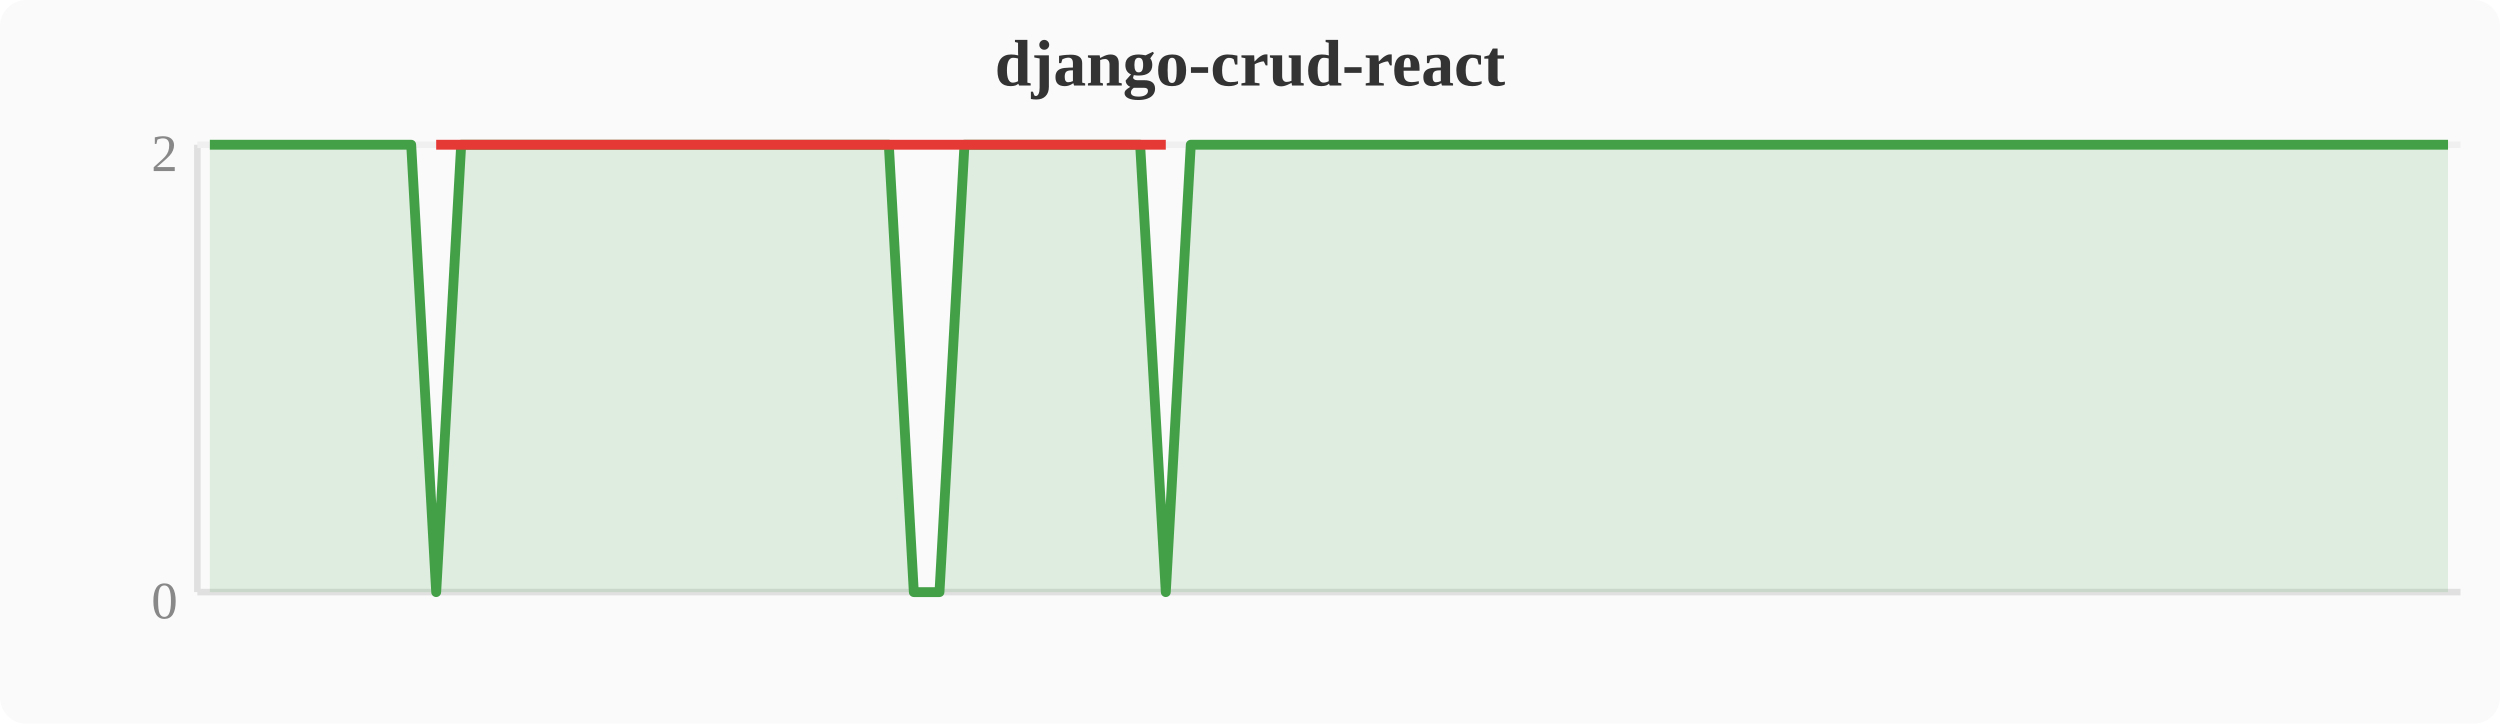
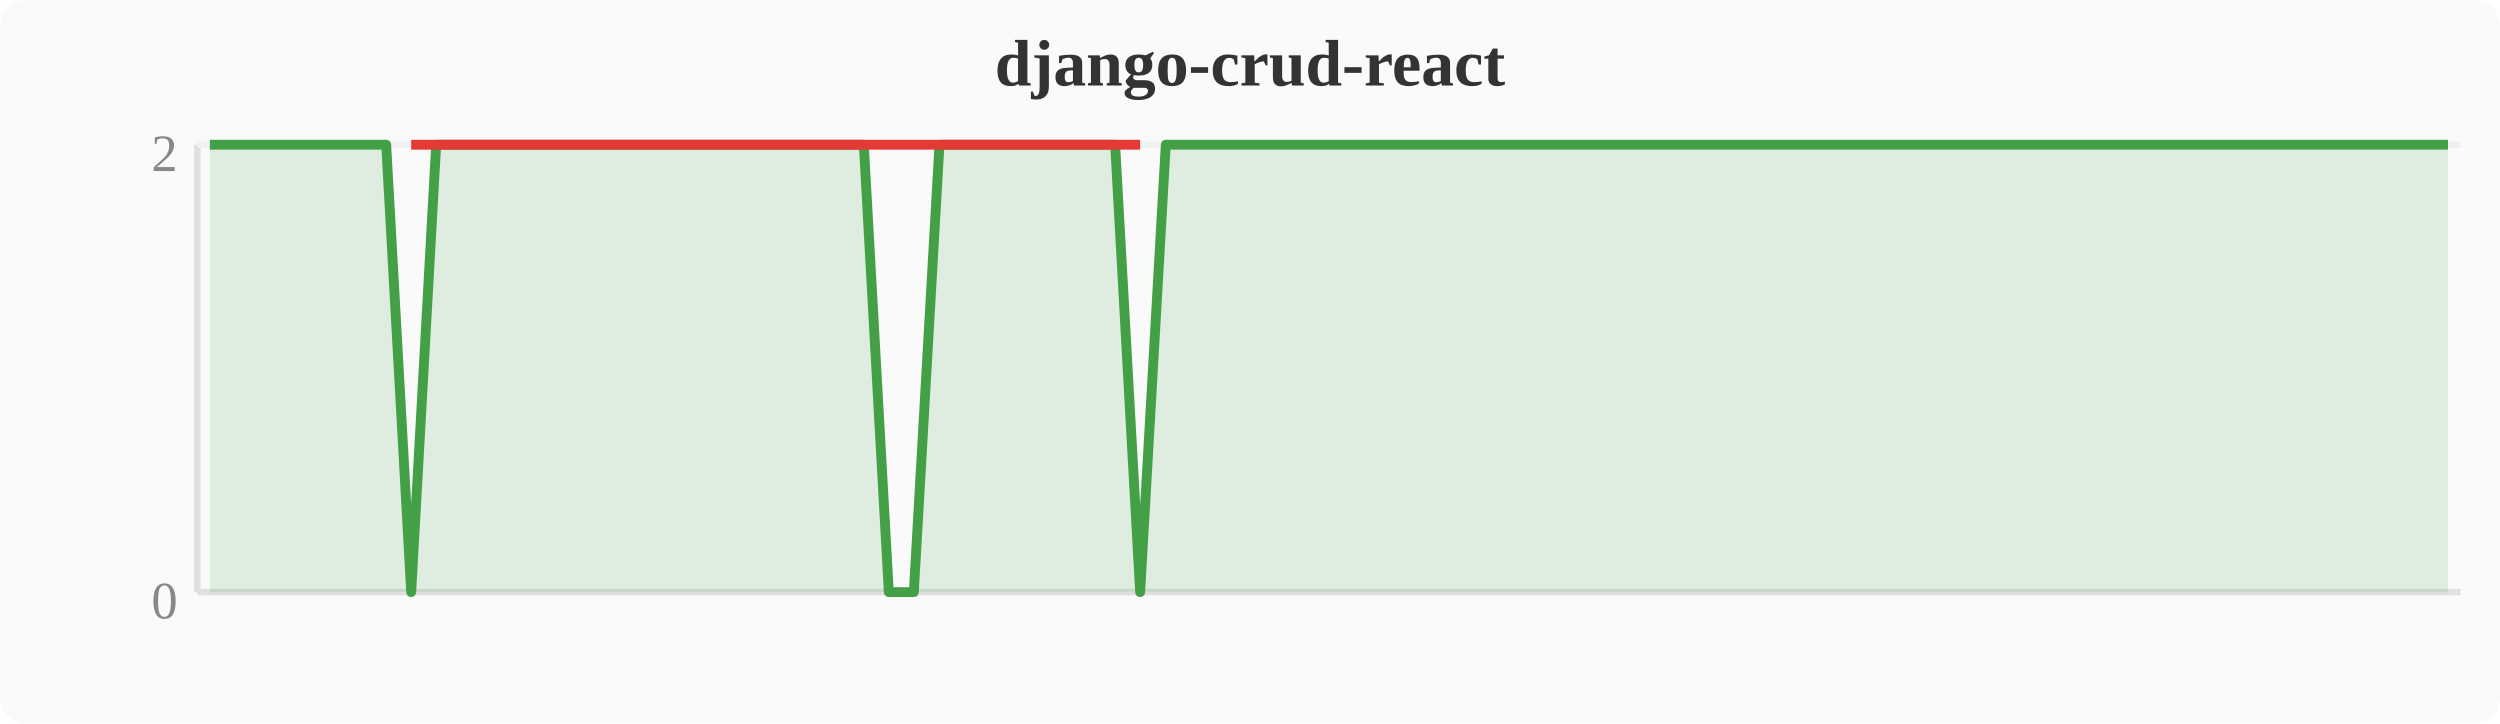
<svg xmlns="http://www.w3.org/2000/svg" width="380" height="110" viewBox="0 0 380 110">
  <rect width="380" height="110" fill="#fafafa" rx="4" />
  <text x="190" y="13" text-anchor="middle" font-size="10" font-weight="bold" fill="#333">django-crud-react</text>
  <line x1="30" y1="22" x2="30" y2="90" stroke="#e0e0e0" stroke-width="1" />
  <line x1="30" y1="90" x2="374" y2="90" stroke="#e0e0e0" stroke-width="1" />
  <line x1="30" y1="22" x2="374" y2="22" stroke="#f0f0f0" stroke-width="1" />
  <text x="27" y="94" text-anchor="end" font-size="8" fill="#888">0</text>
  <text x="27" y="26" text-anchor="end" font-size="8" fill="#888">2</text>
-   <polygon points="31.9,22.0 35.7,22.0 39.6,22.0 43.4,22.0 47.2,22.0 51.0,22.0 54.8,22.0 58.7,22.0 62.5,22.0 66.3,90.0 70.1,22.0 74.0,22.0 77.8,22.0 81.6,22.0 85.4,22.0 89.2,22.0 93.1,22.0 96.9,22.0 100.7,22.0 104.5,22.0 108.4,22.0 112.2,22.0 116.0,22.0 119.8,22.0 123.6,22.0 127.5,22.0 131.3,22.0 135.1,22.0 138.9,90.0 142.8,90.0 146.6,22.0 150.4,22.0 154.2,22.0 158.0,22.0 161.9,22.0 165.7,22.0 169.5,22.0 173.3,22.0 177.2,90.0 181.0,22.0 184.8,22.0 188.6,22.0 192.4,22.0 196.3,22.0 200.1,22.0 203.9,22.0 207.7,22.0 211.6,22.0 215.4,22.0 219.2,22.0 223.0,22.0 226.8,22.0 230.7,22.0 234.5,22.0 238.3,22.0 242.1,22.0 246.0,22.0 249.8,22.0 253.6,22.0 257.4,22.0 261.2,22.0 265.1,22.0 268.9,22.0 272.7,22.0 276.5,22.0 280.4,22.0 284.2,22.0 288.0,22.0 291.8,22.0 295.6,22.0 299.5,22.0 303.3,22.0 307.1,22.0 310.9,22.0 314.8,22.0 318.6,22.0 322.4,22.0 326.2,22.0 330.0,22.0 333.9,22.0 337.7,22.0 341.5,22.0 345.3,22.0 349.2,22.0 353.0,22.0 356.8,22.0 360.6,22.0 364.4,22.0 368.3,22.0 372.1,22.0 372.1,90 31.9,90" fill="#43a047" opacity="0.15" />
-   <polyline points="31.9,22.0 35.7,22.0 39.6,22.0 43.4,22.0 47.2,22.0 51.0,22.0 54.8,22.0 58.7,22.0 62.5,22.0 66.3,90.0 70.1,22.0 74.0,22.0 77.8,22.0 81.6,22.0 85.4,22.0 89.2,22.0 93.1,22.0 96.9,22.0 100.7,22.0 104.5,22.0 108.4,22.0 112.2,22.0 116.0,22.0 119.8,22.0 123.6,22.0 127.5,22.0 131.3,22.0 135.1,22.0 138.9,90.0 142.8,90.0 146.6,22.0 150.4,22.0 154.2,22.0 158.0,22.0 161.9,22.0 165.7,22.0 169.5,22.0 173.3,22.0 177.2,90.0 181.0,22.0 184.8,22.0 188.6,22.0 192.4,22.0 196.3,22.0 200.1,22.0 203.9,22.0 207.7,22.0 211.6,22.0 215.4,22.0 219.2,22.0 223.0,22.0 226.8,22.0 230.7,22.0 234.5,22.0 238.3,22.0 242.1,22.0 246.0,22.0 249.8,22.0 253.6,22.0 257.4,22.0 261.2,22.0 265.1,22.0 268.9,22.0 272.7,22.0 276.5,22.0 280.4,22.0 284.2,22.0 288.0,22.0 291.8,22.0 295.6,22.0 299.5,22.0 303.3,22.0 307.1,22.0 310.9,22.0 314.8,22.0 318.6,22.0 322.4,22.0 326.2,22.0 330.0,22.0 333.9,22.0 337.7,22.0 341.5,22.0 345.3,22.0 349.2,22.0 353.0,22.0 356.8,22.0 360.6,22.0 364.4,22.0 368.3,22.0 372.1,22.0" fill="none" stroke="#43a047" stroke-width="1.5" stroke-linejoin="round" />
-   <polyline points="66.3,22.0 138.9,22.0 142.8,22.0 177.2,22.0" fill="none" stroke="#e53935" stroke-width="1.5" stroke-linejoin="round" />
+   <polygon points="31.9,22.0 35.7,22.0 39.6,22.0 43.4,22.0 47.2,22.0 51.0,22.0 54.8,22.0 58.7,22.0 62.5,90.0 66.3,22.0 70.1,22.0 74.0,22.0 77.8,22.0 81.6,22.0 85.4,22.0 89.2,22.0 93.1,22.0 96.9,22.0 100.7,22.0 104.5,22.0 108.4,22.0 112.2,22.0 116.0,22.0 119.8,22.0 123.6,22.0 127.5,22.0 131.3,22.0 135.1,90.0 138.9,90.0 142.8,22.0 146.6,22.0 150.4,22.0 154.2,22.0 158.0,22.0 161.9,22.0 165.7,22.0 169.5,22.0 173.3,90.0 177.2,22.0 181.0,22.0 184.8,22.0 188.6,22.0 192.4,22.0 196.3,22.0 200.1,22.0 203.9,22.0 207.7,22.0 211.6,22.0 215.4,22.0 219.2,22.0 223.0,22.0 226.8,22.0 230.7,22.0 234.5,22.0 238.3,22.0 242.1,22.0 246.0,22.0 249.8,22.0 253.6,22.0 257.4,22.0 261.2,22.0 265.1,22.0 268.9,22.0 272.7,22.0 276.5,22.0 280.4,22.0 284.2,22.0 288.0,22.0 291.8,22.0 295.6,22.0 299.5,22.0 303.3,22.0 307.1,22.0 310.9,22.0 314.8,22.0 318.6,22.0 322.4,22.0 326.2,22.0 330.0,22.0 333.9,22.0 337.7,22.0 341.5,22.0 345.3,22.0 349.2,22.0 353.0,22.0 356.8,22.0 360.6,22.0 364.4,22.0 368.3,22.0 372.1,22.0 372.1,90 31.9,90" fill="#43a047" opacity="0.15" />
+   <polyline points="31.9,22.0 35.7,22.0 39.6,22.0 43.4,22.0 47.2,22.0 51.0,22.0 54.8,22.0 58.7,22.0 62.5,90.0 66.3,22.0 70.1,22.0 74.0,22.0 77.8,22.0 81.6,22.0 85.4,22.0 89.2,22.0 93.1,22.0 96.9,22.0 100.7,22.0 104.5,22.0 108.4,22.0 112.2,22.0 116.0,22.0 119.8,22.0 123.6,22.0 127.5,22.0 131.3,22.0 135.1,90.0 138.9,90.0 142.8,22.0 146.6,22.0 150.4,22.0 154.2,22.0 158.0,22.0 161.9,22.0 165.7,22.0 169.5,22.0 173.3,90.0 177.2,22.0 181.0,22.0 184.8,22.0 188.6,22.0 192.4,22.0 196.3,22.0 200.1,22.0 203.9,22.0 207.7,22.0 211.6,22.0 215.4,22.0 219.2,22.0 223.0,22.0 226.8,22.0 230.7,22.0 234.5,22.0 238.3,22.0 242.1,22.0 246.0,22.0 249.8,22.0 253.6,22.0 257.4,22.0 261.2,22.0 265.1,22.0 268.9,22.0 272.7,22.0 276.5,22.0 280.4,22.0 284.2,22.0 288.0,22.0 291.8,22.0 295.6,22.0 299.5,22.0 303.3,22.0 307.1,22.0 310.9,22.0 314.8,22.0 318.6,22.0 322.4,22.0 326.2,22.0 330.0,22.0 333.9,22.0 337.7,22.0 341.5,22.0 345.3,22.0 349.2,22.0 353.0,22.0 356.8,22.0 360.6,22.0 364.4,22.0 368.3,22.0 372.1,22.0" fill="none" stroke="#43a047" stroke-width="1.5" stroke-linejoin="round" />
+   <polyline points="62.5,22.0 135.1,22.0 138.9,22.0 173.3,22.0" fill="none" stroke="#e53935" stroke-width="1.5" stroke-linejoin="round" />
</svg>
